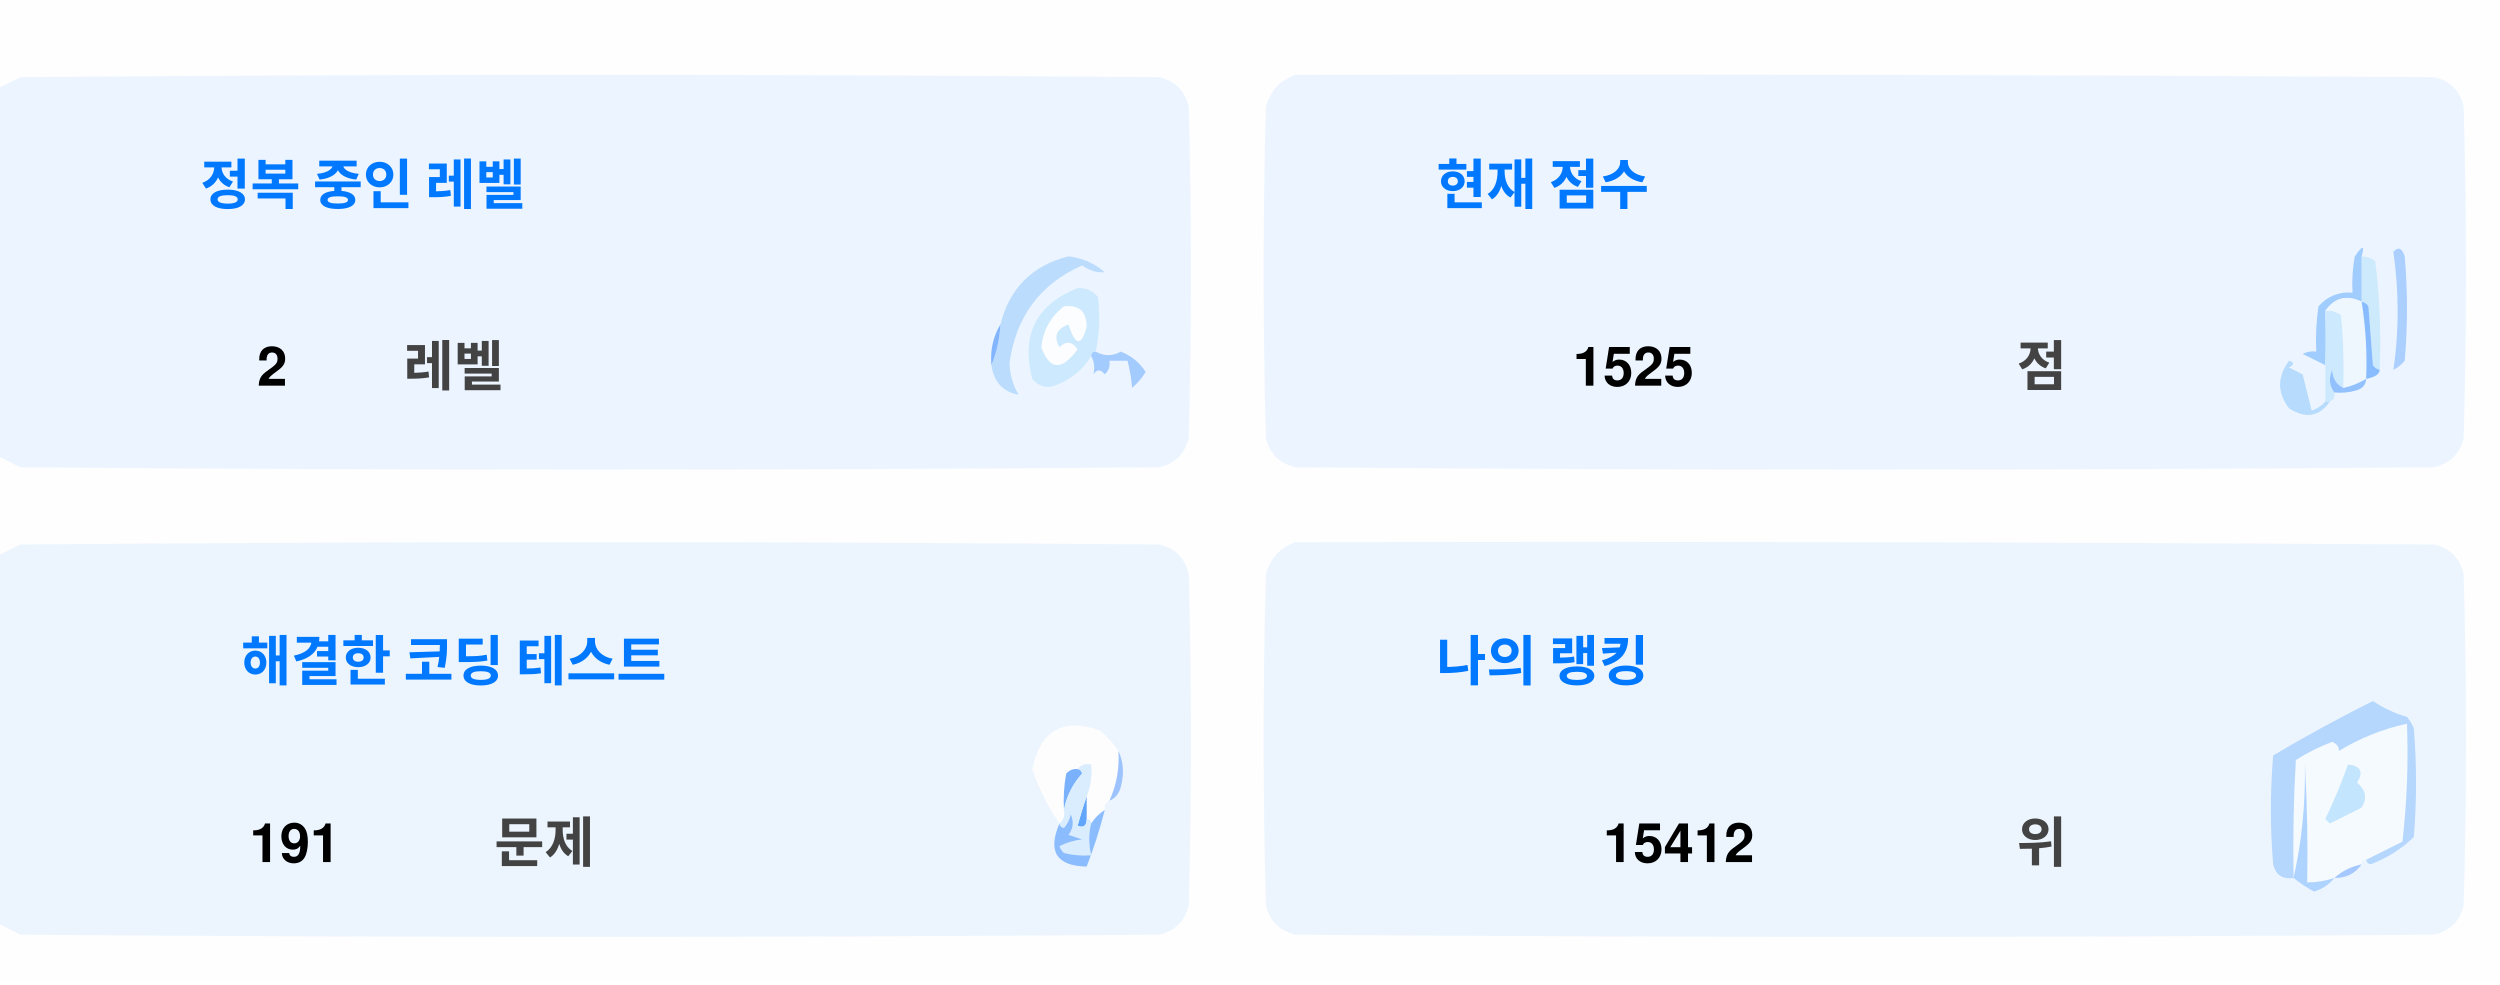
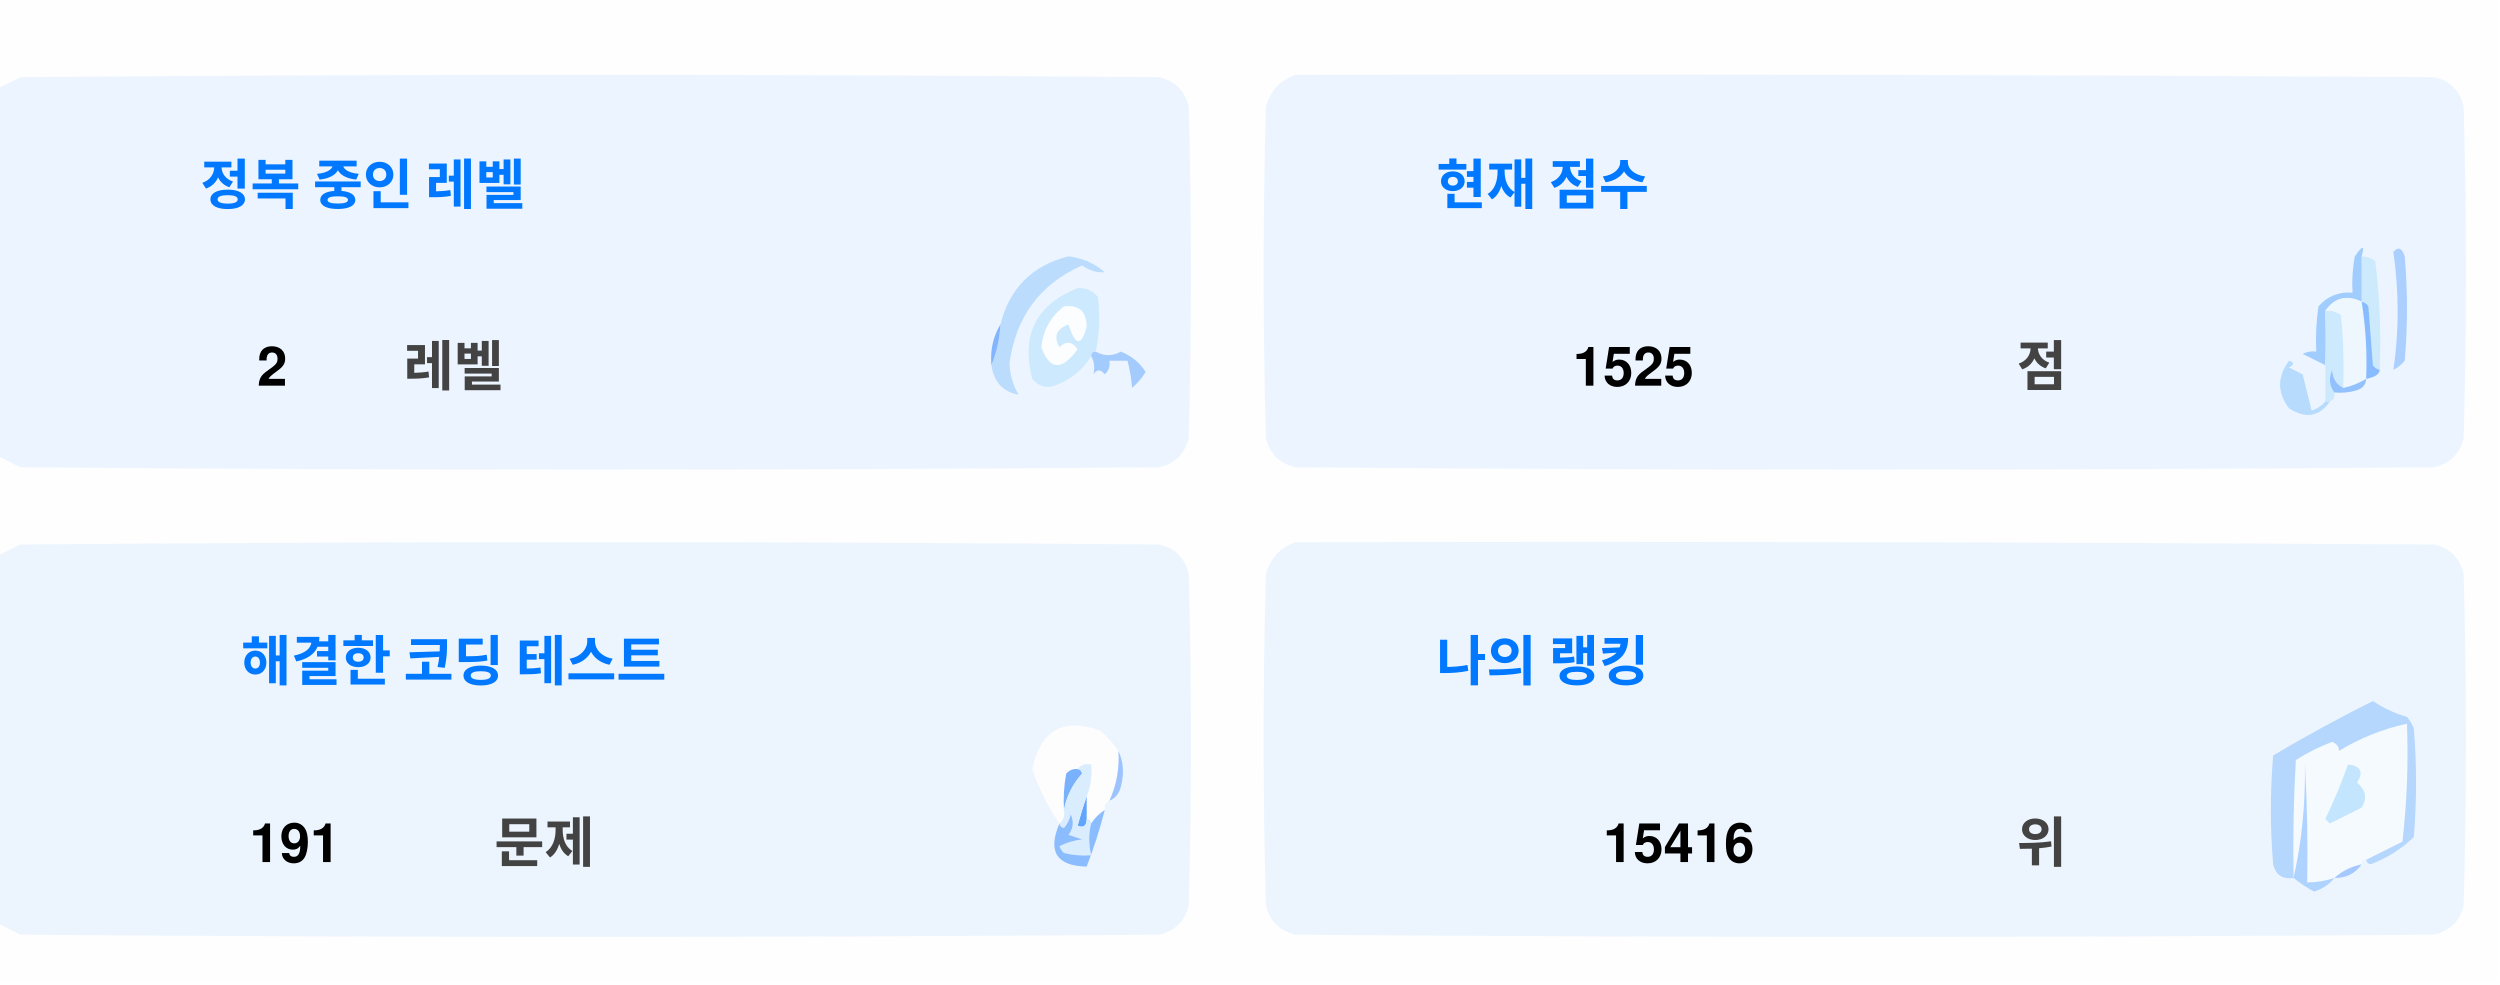
<svg xmlns="http://www.w3.org/2000/svg" version="1.1" width="551px" height="217px" style="shape-rendering:geometricPrecision; text-rendering:geometricPrecision; image-rendering:optimizeQuality; fill-rule:evenodd; clip-rule:evenodd">
  <style>.title {fill: #434343;font-size: 1rem;line-height: 1.5rem;font-weight: bold;font-family: -apple-system, BlinkMacSystemFont, Segoe UI, Helvetica, Arial, sans-serif, Apple Color Emoji, Segoe UI Emoji;}.desc {fill: #434343;font-size: 2.5rem;font-weight: bold;line-height: 1.5rem;font-family: -apple-system, BlinkMacSystemFont, Segoe UI, Helvetica, Arial, sans-serif, Apple Color Emoji, Segoe UI Emoji;}.desc-2 {fill: #434343;font-size: 1rem;font-weight: bold;line-height: 1.5rem;font-family: -apple-system, BlinkMacSystemFont, Segoe UI, Helvetica, Arial, sans-serif, Apple Color Emoji, Segoe UI Emoji;}.text, .desc {animation: twinkling 4s ease-in-out infinite;}@keyframes twinkling {40% { opacity: 1; }50% { opacity: 0.5; }60% { opacity: 1; }70% { opacity: 0.5; }80% { opacity: 1; }}</style>
  <g>
    <path style="opacity:1" fill="#fefefe" d="M -0.5,-0.5 C 183.167,-0.5 366.833,-0.5 550.5,-0.5C 550.5,71.833 550.5,144.167 550.5,216.5C 366.833,216.5 183.167,216.5 -0.5,216.5C -0.5,212.167 -0.5,207.833 -0.5,203.5C 1.14,204.32 2.807,205.153 4.5,206C 88.167,206.667 171.833,206.667 255.5,206C 259,205.167 261.167,203 262,199.5C 262.667,175.167 262.667,150.833 262,126.5C 261.167,123 259,120.833 255.5,120C 171.833,119.333 88.167,119.333 4.5,120C 2.807,120.847 1.14,121.68 -0.5,122.5C -0.5,115.167 -0.5,107.833 -0.5,100.5C 1.14,101.32 2.807,102.153 4.5,103C 88.167,103.667 171.833,103.667 255.5,103C 259,102.167 261.167,100 262,96.5C 262.667,72.167 262.667,47.833 262,23.5C 261.167,20 259,17.833 255.5,17C 171.833,16.333 88.167,16.333 4.5,17C 2.807,17.847 1.14,18.68 -0.5,19.5C -0.5,12.833 -0.5,6.167 -0.5,-0.5 Z" />
  </g>
  <g>
    <path style="opacity:1" fill="#ecf5ff" d="M -0.5,100.5 C -0.5,73.5 -0.5,46.5 -0.5,19.5C 1.14,18.68 2.807,17.847 4.5,17C 88.167,16.333 171.833,16.333 255.5,17C 259,17.833 261.167,20 262,23.5C 262.667,47.833 262.667,72.167 262,96.5C 261.167,100 259,102.167 255.5,103C 171.833,103.667 88.167,103.667 4.5,103C 2.807,102.153 1.14,101.32 -0.5,100.5 Z" />
  </g>
  <g>
    <path style="opacity:1" fill="#ecf5ff" d="M 285.5,16.5 C 369.167,16.333 452.834,16.5 536.5,17C 540,17.833 542.167,20 543,23.5C 543.667,47.833 543.667,72.167 543,96.5C 542.167,100 540,102.167 536.5,103C 452.833,103.667 369.167,103.667 285.5,103C 282,102.167 279.833,100 279,96.5C 278.333,72.167 278.333,47.833 279,23.5C 280.018,19.985 282.185,17.652 285.5,16.5 Z" />
  </g>
  <g>
    <path style="opacity:1" fill="#cdeafd" d="M 520.5,56.5 C 521.583,56.539 522.583,56.873 523.5,57.5C 524.498,65.472 524.831,73.472 524.5,81.5C 523.883,81.389 523.383,81.056 523,80.5C 522.667,76.167 522.333,71.833 522,67.5C 521.617,66.944 521.117,66.611 520.5,66.5C 520.5,63.167 520.5,59.833 520.5,56.5 Z" />
  </g>
  <g>
    <path style="opacity:1" fill="#abcfff" d="M 527.5,55.5 C 528.566,54.308 529.399,54.641 530,56.5C 530.667,64.167 530.667,71.833 530,79.5C 529.311,80.357 528.478,81.023 527.5,81.5C 528.758,73.08 528.758,64.414 527.5,55.5 Z" />
  </g>
  <g>
    <path style="opacity:1" fill="#bbdcfd" d="M 218.5,80.5 C 219.657,77.727 220.324,74.727 220.5,71.5C 222.49,63.51 227.49,58.51 235.5,56.5C 238.528,56.847 241.194,58.014 243.5,60C 241.744,60.141 240.078,59.641 238.5,58.5C 229.247,62.607 223.914,69.773 222.5,80C 222.565,82.526 223.232,84.859 224.5,87C 221.07,86.397 219.07,84.231 218.5,80.5 Z" />
  </g>
  <g>
    <path style="opacity:1" fill="#cde9fd" d="M 241.5,77.5 C 240.833,77.5 240.5,77.833 240.5,78.5C 238.628,81.529 235.961,83.695 232.5,85C 230.536,85.624 228.869,85.124 227.5,83.5C 225.021,73.791 228.354,67.124 237.5,63.5C 239.374,63.39 240.874,64.056 242,65.5C 242.497,69.524 242.331,73.524 241.5,77.5 Z" />
  </g>
  <g>
    <path style="opacity:1" fill="#fcfdfe" d="M 234.5,67.5 C 237.826,67.162 239.493,68.662 239.5,72C 238.334,76.434 237,76.267 235.5,71.5C 232.832,72.515 232.166,74.182 233.5,76.5C 235.017,75.089 236.351,75.256 237.5,77C 234.006,81.771 231.34,81.605 229.5,76.5C 229.904,72.771 231.571,69.771 234.5,67.5 Z" />
  </g>
  <g>
    <path style="opacity:1" fill="#a1ccfe" d="M 520.5,56.5 C 520.5,59.833 520.5,63.167 520.5,66.5C 517.238,64.922 514.572,65.589 512.5,68.5C 512.617,72.81 512.617,76.81 512.5,80.5C 510.86,79.68 509.193,78.847 507.5,78C 508.448,77.517 509.448,77.35 510.5,77.5C 510.335,74.15 510.502,70.817 511,67.5C 512.995,65.253 515.495,64.253 518.5,64.5C 518.336,61.813 518.503,59.146 519,56.5C 520.731,53.969 521.231,53.969 520.5,56.5 Z" />
  </g>
  <g>
    <path style="opacity:1" fill="#cde9fd" d="M 512.5,68.5 C 513.822,68.33 514.989,68.663 516,69.5C 516.499,74.823 516.666,80.156 516.5,85.5C 514.955,84.77 514.122,83.437 514,81.5C 513.22,83.387 513.387,85.054 514.5,86.5C 514.672,87.492 514.338,88.158 513.5,88.5C 513.167,88.5 512.833,88.5 512.5,88.5C 512.5,85.833 512.5,83.167 512.5,80.5C 512.617,76.81 512.617,72.81 512.5,68.5 Z" />
  </g>
  <g>
    <path style="opacity:1" fill="#eef6fe" d="M 520.5,66.5 C 521.407,72.106 521.74,77.773 521.5,83.5C 519.95,84.441 518.284,85.108 516.5,85.5C 516.666,80.156 516.499,74.823 516,69.5C 514.989,68.663 513.822,68.33 512.5,68.5C 514.572,65.589 517.238,64.922 520.5,66.5 Z" />
  </g>
  <g>
    <path style="opacity:1" fill="#88bcff" d="M 520.5,66.5 C 521.117,66.611 521.617,66.944 522,67.5C 522.333,71.833 522.667,76.167 523,80.5C 523.383,81.056 523.883,81.389 524.5,81.5C 524.445,82.469 523.445,83.136 521.5,83.5C 521.74,77.773 521.407,72.106 520.5,66.5 Z" />
  </g>
  <g>
    <path style="opacity:1" fill="#82b5fe" d="M 220.5,71.5 C 220.324,74.727 219.657,77.727 218.5,80.5C 218.215,77.171 218.882,74.171 220.5,71.5 Z" />
  </g>
  <g>
    <path style="opacity:1" fill="#a3cbfe" d="M 240.5,78.5 C 240.5,77.833 240.833,77.5 241.5,77.5C 243.391,78.536 245.224,78.536 247,77.5C 249.391,78.429 251.225,79.929 252.5,82C 251.681,83.319 250.681,84.486 249.5,85.5C 249.409,83.777 249.075,81.777 248.5,79.5C 247.167,79.5 245.833,79.5 244.5,79.5C 244.719,80.675 244.386,81.675 243.5,82.5C 242.575,81.359 241.741,81.359 241,82.5C 241.331,80.981 241.164,79.648 240.5,78.5 Z" />
  </g>
  <g>
    <path style="opacity:1" fill="#b7dbfd" d="M 512.5,88.5 C 512.833,88.5 513.167,88.5 513.5,88.5C 511.199,91.857 508.199,92.357 504.5,90C 501.872,86.535 501.872,83.035 504.5,79.5C 505.696,79.846 505.696,80.346 504.5,81C 505.5,81.5 506.5,82 507.5,82.5C 508.167,85.167 508.833,87.833 509.5,90.5C 510.739,90.058 511.739,89.391 512.5,88.5 Z" />
  </g>
  <g>
    <path style="opacity:1" fill="#92c1fe" d="M 516.5,85.5 C 518.284,85.108 519.95,84.441 521.5,83.5C 521.423,84.75 520.756,85.583 519.5,86C 517.866,86.493 516.199,86.66 514.5,86.5C 513.387,85.054 513.22,83.387 514,81.5C 514.122,83.437 514.955,84.77 516.5,85.5 Z" />
  </g>
  <g>
    <path style="opacity:1" fill="#ecf5fe" d="M -0.5,203.5 C -0.5,176.5 -0.5,149.5 -0.5,122.5C 1.14,121.68 2.807,120.847 4.5,120C 88.167,119.333 171.833,119.333 255.5,120C 259,120.833 261.167,123 262,126.5C 262.667,150.833 262.667,175.167 262,199.5C 261.167,203 259,205.167 255.5,206C 171.833,206.667 88.167,206.667 4.5,206C 2.807,205.153 1.14,204.32 -0.5,203.5 Z" />
  </g>
  <g>
    <path style="opacity:1" fill="#ecf5fe" d="M 285.5,119.5 C 369.167,119.333 452.834,119.5 536.5,120C 540,120.833 542.167,123 543,126.5C 543.667,150.833 543.667,175.167 543,199.5C 542.167,203 540,205.167 536.5,206C 452.833,206.667 369.167,206.667 285.5,206C 282,205.167 279.833,203 279,199.5C 278.333,175.167 278.333,150.833 279,126.5C 280.018,122.985 282.185,120.652 285.5,119.5 Z" />
  </g>
  <g>
    <path style="opacity:1" fill="#fdfdfe" d="M 246.5,165.5 C 246.758,169.367 246.092,173.034 244.5,176.5C 243.662,176.842 243.328,177.508 243.5,178.5C 242.272,179.306 241.272,180.306 240.5,181.5C 240.5,180.833 240.167,180.5 239.5,180.5C 239.5,178.833 239.5,177.167 239.5,175.5C 240.369,173.283 240.702,170.95 240.5,168.5C 239.209,168.263 238.209,168.596 237.5,169.5C 236.504,169.414 235.671,169.748 235,170.5C 234.503,173.146 234.336,175.813 234.5,178.5C 234.737,179.791 234.404,180.791 233.5,181.5C 230.986,177.806 228.986,173.806 227.5,169.5C 229.309,160.957 234.309,158.124 242.5,161C 244.07,162.397 245.404,163.897 246.5,165.5 Z" />
  </g>
  <g>
    <path style="opacity:1" fill="#f5faff" d="M 521.5,189.5 C 520.833,189.5 520.5,189.833 520.5,190.5C 518.181,190.992 516.181,191.992 514.5,193.5C 512.565,194.15 510.565,194.483 508.5,194.5C 508.666,185.827 508.5,177.16 508,168.5C 508.141,177.227 507.308,185.56 505.5,193.5C 505.334,184.827 505.5,176.16 506,167.5C 508.527,165.903 511.194,164.57 514,163.5C 515.011,163.892 515.511,164.559 515.5,165.5C 520.21,162.641 525.21,160.641 530.5,159.5C 530.831,168.192 530.498,176.859 529.5,185.5C 526.807,186.847 524.14,188.18 521.5,189.5 Z" />
  </g>
  <g>
    <path style="opacity:1" fill="#b6d7fd" d="M 521.5,189.5 C 524.14,188.18 526.807,186.847 529.5,185.5C 530.498,176.859 530.831,168.192 530.5,159.5C 525.21,160.641 520.21,162.641 515.5,165.5C 515.511,164.559 515.011,163.892 514,163.5C 511.194,164.57 508.527,165.903 506,167.5C 505.5,176.16 505.334,184.827 505.5,193.5C 503.089,193.863 501.589,192.863 501,190.5C 500.333,182.5 500.333,174.5 501,166.5C 508.173,162.246 515.507,158.246 523,154.5C 525.304,156.068 527.804,157.235 530.5,158C 531.126,158.75 531.626,159.584 532,160.5C 532.667,168.5 532.667,176.5 532,184.5C 529.292,187.111 526.125,189.111 522.5,190.5C 521.893,190.376 521.56,190.043 521.5,189.5 Z" />
  </g>
  <g>
    <path style="opacity:1" fill="#c3e5fe" d="M 517.5,168.5 C 520.317,168.801 520.984,170.134 519.5,172.5C 521.439,174.122 521.772,175.956 520.5,178C 518.167,179.167 515.833,180.333 513.5,181.5C 513.167,181.167 512.833,180.833 512.5,180.5C 514.414,176.515 516.081,172.515 517.5,168.5 Z" />
  </g>
  <g>
    <path style="opacity:1" fill="#7ab1fc" d="M 237.5,169.5 C 238.043,169.56 238.376,169.893 238.5,170.5C 236.395,172.836 235.062,175.503 234.5,178.5C 234.336,175.813 234.503,173.146 235,170.5C 235.671,169.748 236.504,169.414 237.5,169.5 Z" />
  </g>
  <g>
    <path style="opacity:1" fill="#afd3ff" d="M 514.5,193.5 C 513.378,194.947 511.878,195.947 510,196.5C 508.348,195.601 506.848,194.601 505.5,193.5C 507.308,185.56 508.141,177.227 508,168.5C 508.5,177.16 508.666,185.827 508.5,194.5C 510.565,194.483 512.565,194.15 514.5,193.5 Z" />
  </g>
  <g>
    <path style="opacity:1" fill="#9cc3fd" d="M 246.5,165.5 C 247.634,167.966 247.801,170.633 247,173.5C 246.623,174.942 245.79,175.942 244.5,176.5C 246.092,173.034 246.758,169.367 246.5,165.5 Z" />
  </g>
  <g>
    <path style="opacity:1" fill="#62a6fc" d="M 239.5,175.5 C 239.5,177.167 239.5,178.833 239.5,180.5C 239.483,182.028 238.816,182.528 237.5,182C 238.117,179.723 238.784,177.556 239.5,175.5 Z" />
  </g>
  <g>
    <path style="opacity:1" fill="#daedfe" d="M 237.5,169.5 C 238.209,168.596 239.209,168.263 240.5,168.5C 240.702,170.95 240.369,173.283 239.5,175.5C 238.784,177.556 238.117,179.723 237.5,182C 238.816,182.528 239.483,182.028 239.5,180.5C 240.167,180.5 240.5,180.833 240.5,181.5C 239.918,183.669 239.918,186.002 240.5,188.5C 238.473,188.662 236.473,188.495 234.5,188C 234.043,187.586 233.709,187.086 233.5,186.5C 235.078,185.702 236.744,185.202 238.5,185C 237.5,184.667 236.5,184.333 235.5,184C 236.554,182.612 236.72,181.112 236,179.5C 235.751,180.624 235.251,181.624 234.5,182.5C 233.893,182.376 233.56,182.043 233.5,181.5C 234.404,180.791 234.737,179.791 234.5,178.5C 235.062,175.503 236.395,172.836 238.5,170.5C 238.376,169.893 238.043,169.56 237.5,169.5 Z" />
  </g>
  <g>
    <path style="opacity:1" fill="#8bbcfd" d="M 243.5,178.5 C 242.395,182.803 241.062,186.969 239.5,191C 232.857,190.847 230.857,187.68 233.5,181.5C 233.56,182.043 233.893,182.376 234.5,182.5C 235.251,181.624 235.751,180.624 236,179.5C 236.72,181.112 236.554,182.612 235.5,184C 236.5,184.333 237.5,184.667 238.5,185C 236.744,185.202 235.078,185.702 233.5,186.5C 233.709,187.086 234.043,187.586 234.5,188C 236.473,188.495 238.473,188.662 240.5,188.5C 239.918,186.002 239.918,183.669 240.5,181.5C 241.272,180.306 242.272,179.306 243.5,178.5 Z" />
  </g>
  <g>
    <path style="opacity:1" fill="#a4c8ff" d="M 520.5,190.5 C 519.089,192.539 517.089,193.539 514.5,193.5C 516.181,191.992 518.181,190.992 520.5,190.5 Z" />
  </g>
  <text text-anchor="middle" x="80" y="45" class="title" style="fill:#0078ff;" stroke="#none" stroke-width="1">정복 중인 레벨</text>
  <text text-anchor="middle" x="60" y="85" class="desc" style="fill:#000000;" stroke="#none" stroke-width="1">2</text>
  <text text-anchor="middle" x="100" y="85" class="desc-2" style="fill:#434343;" stroke="#none" stroke-width="1">레벨</text>
  <text text-anchor="middle" x="340" y="45" class="title" style="fill:#0078ff;" stroke="#none" stroke-width="1">현재 점수</text>
  <text text-anchor="middle" x="360" y="85" class="desc" style="fill:#000000;" stroke="#none" stroke-width="1">1525</text>
  <text text-anchor="middle" x="450" y="85" class="desc-2" style="fill:#434343;" stroke="#none" stroke-width="1">점</text>
  <text text-anchor="middle" x="100" y="150" class="title" style="fill:#0078ff;" stroke="#none" stroke-width="1">해결한 코딩 테스트</text>
  <text text-anchor="middle" x="65" y="190" class="desc" style="fill:#000000;" stroke="#none" stroke-width="1">191</text>
  <text text-anchor="middle" x="120" y="190" class="desc-2" style="fill:#434343;" stroke="#none" stroke-width="1">문제</text>
  <text text-anchor="middle" x="340" y="150" class="title" style="fill:#0078ff;" stroke="#none" stroke-width="1">나의 랭킹</text>
-   <text text-anchor="middle" x="370" y="190" class="desc" style="fill:#000000;" stroke="#none" stroke-width="1">15412</text>
+   <text text-anchor="middle" x="370" y="190" class="desc" style="fill:#000000;" stroke="#none" stroke-width="1">15416</text>
  <text text-anchor="middle" x="450" y="190" class="desc-2" style="fill:#434343;" stroke="#none" stroke-width="1">위</text>
</svg>
